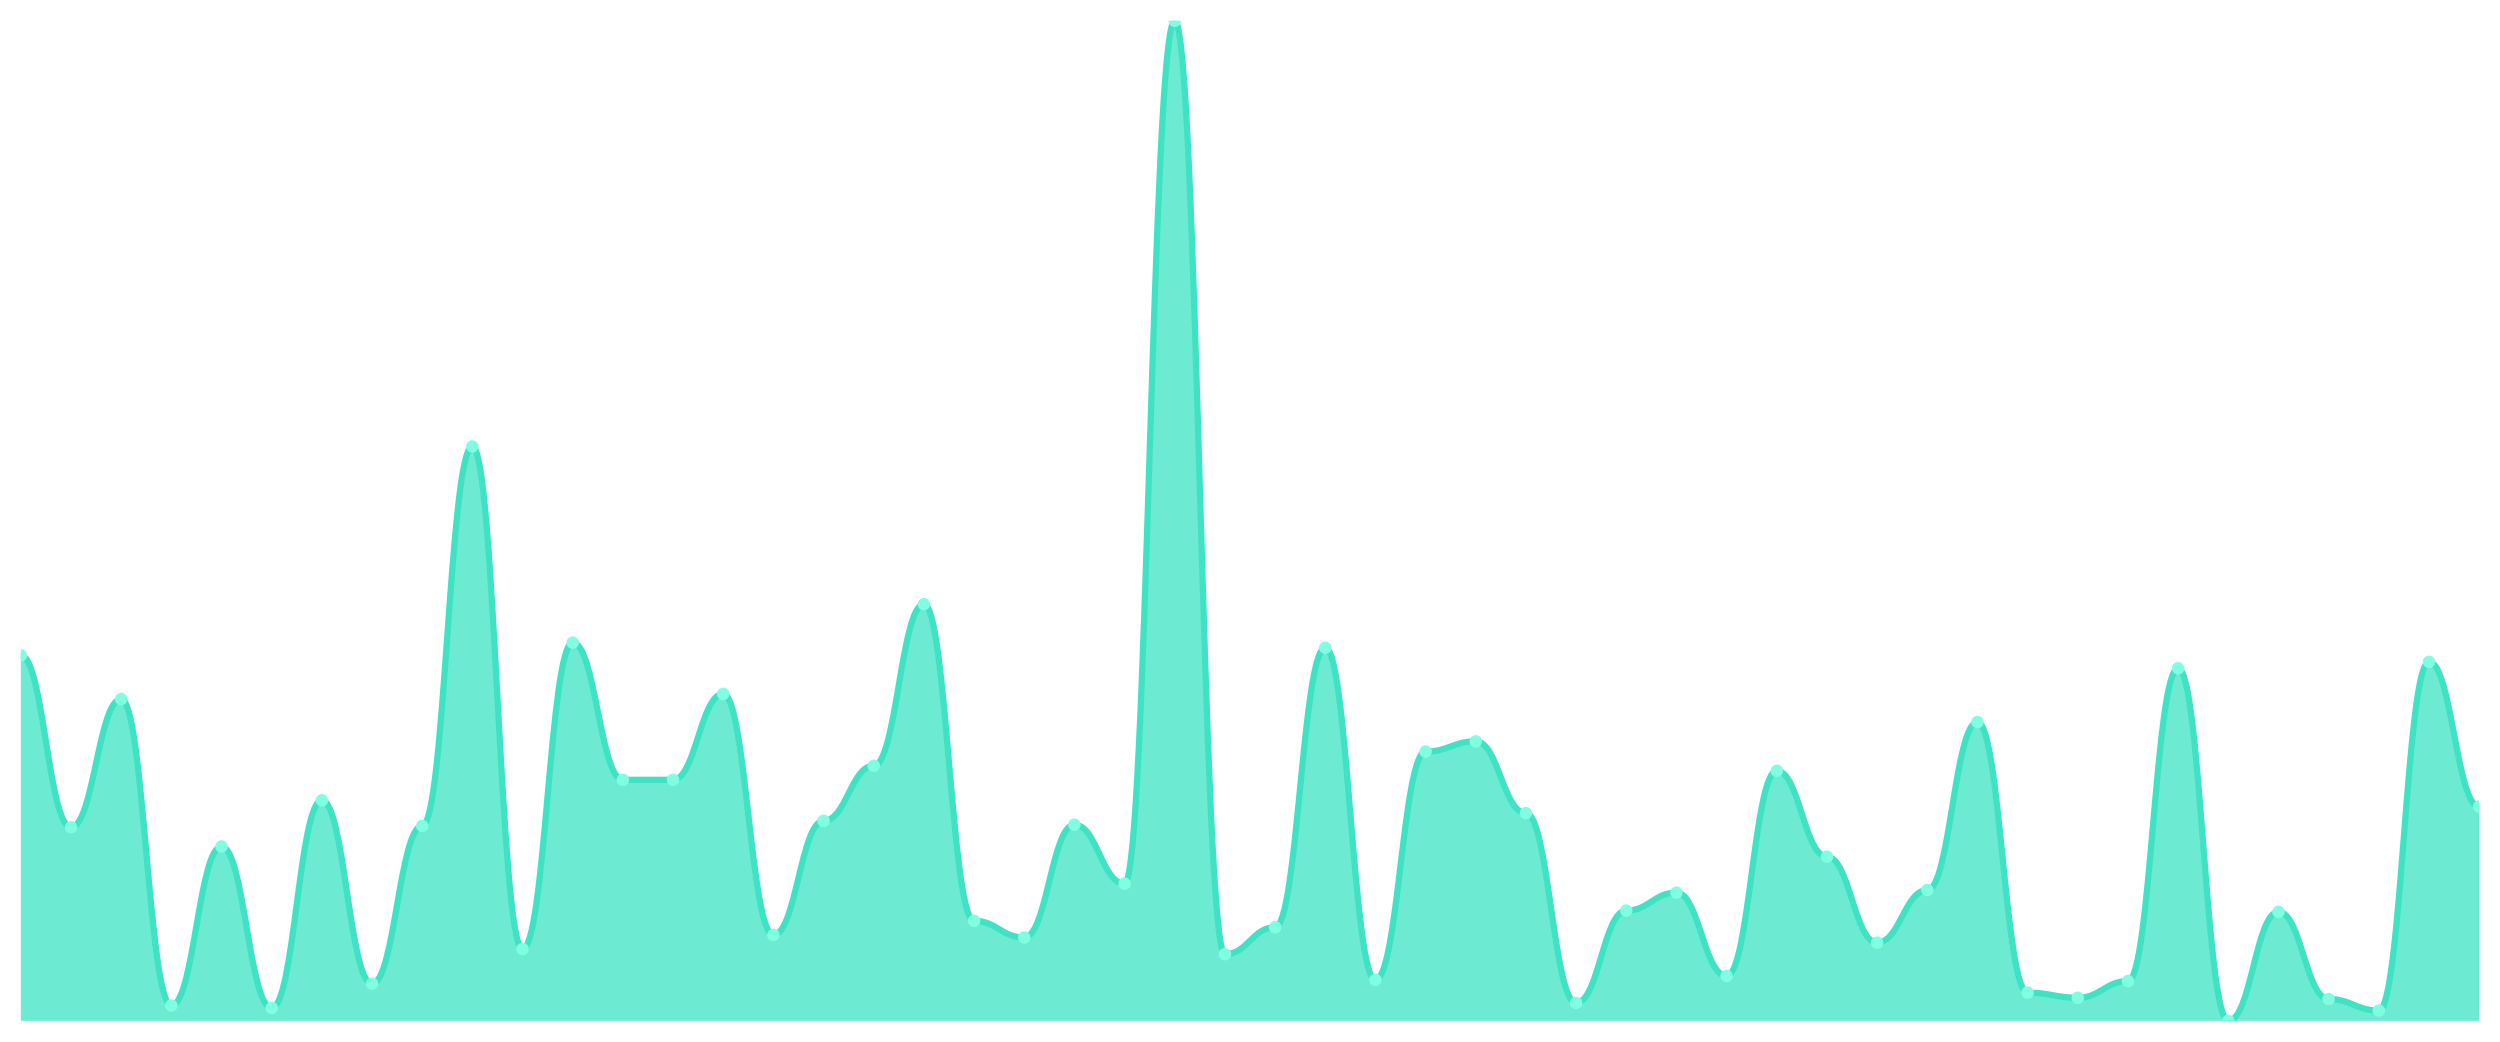
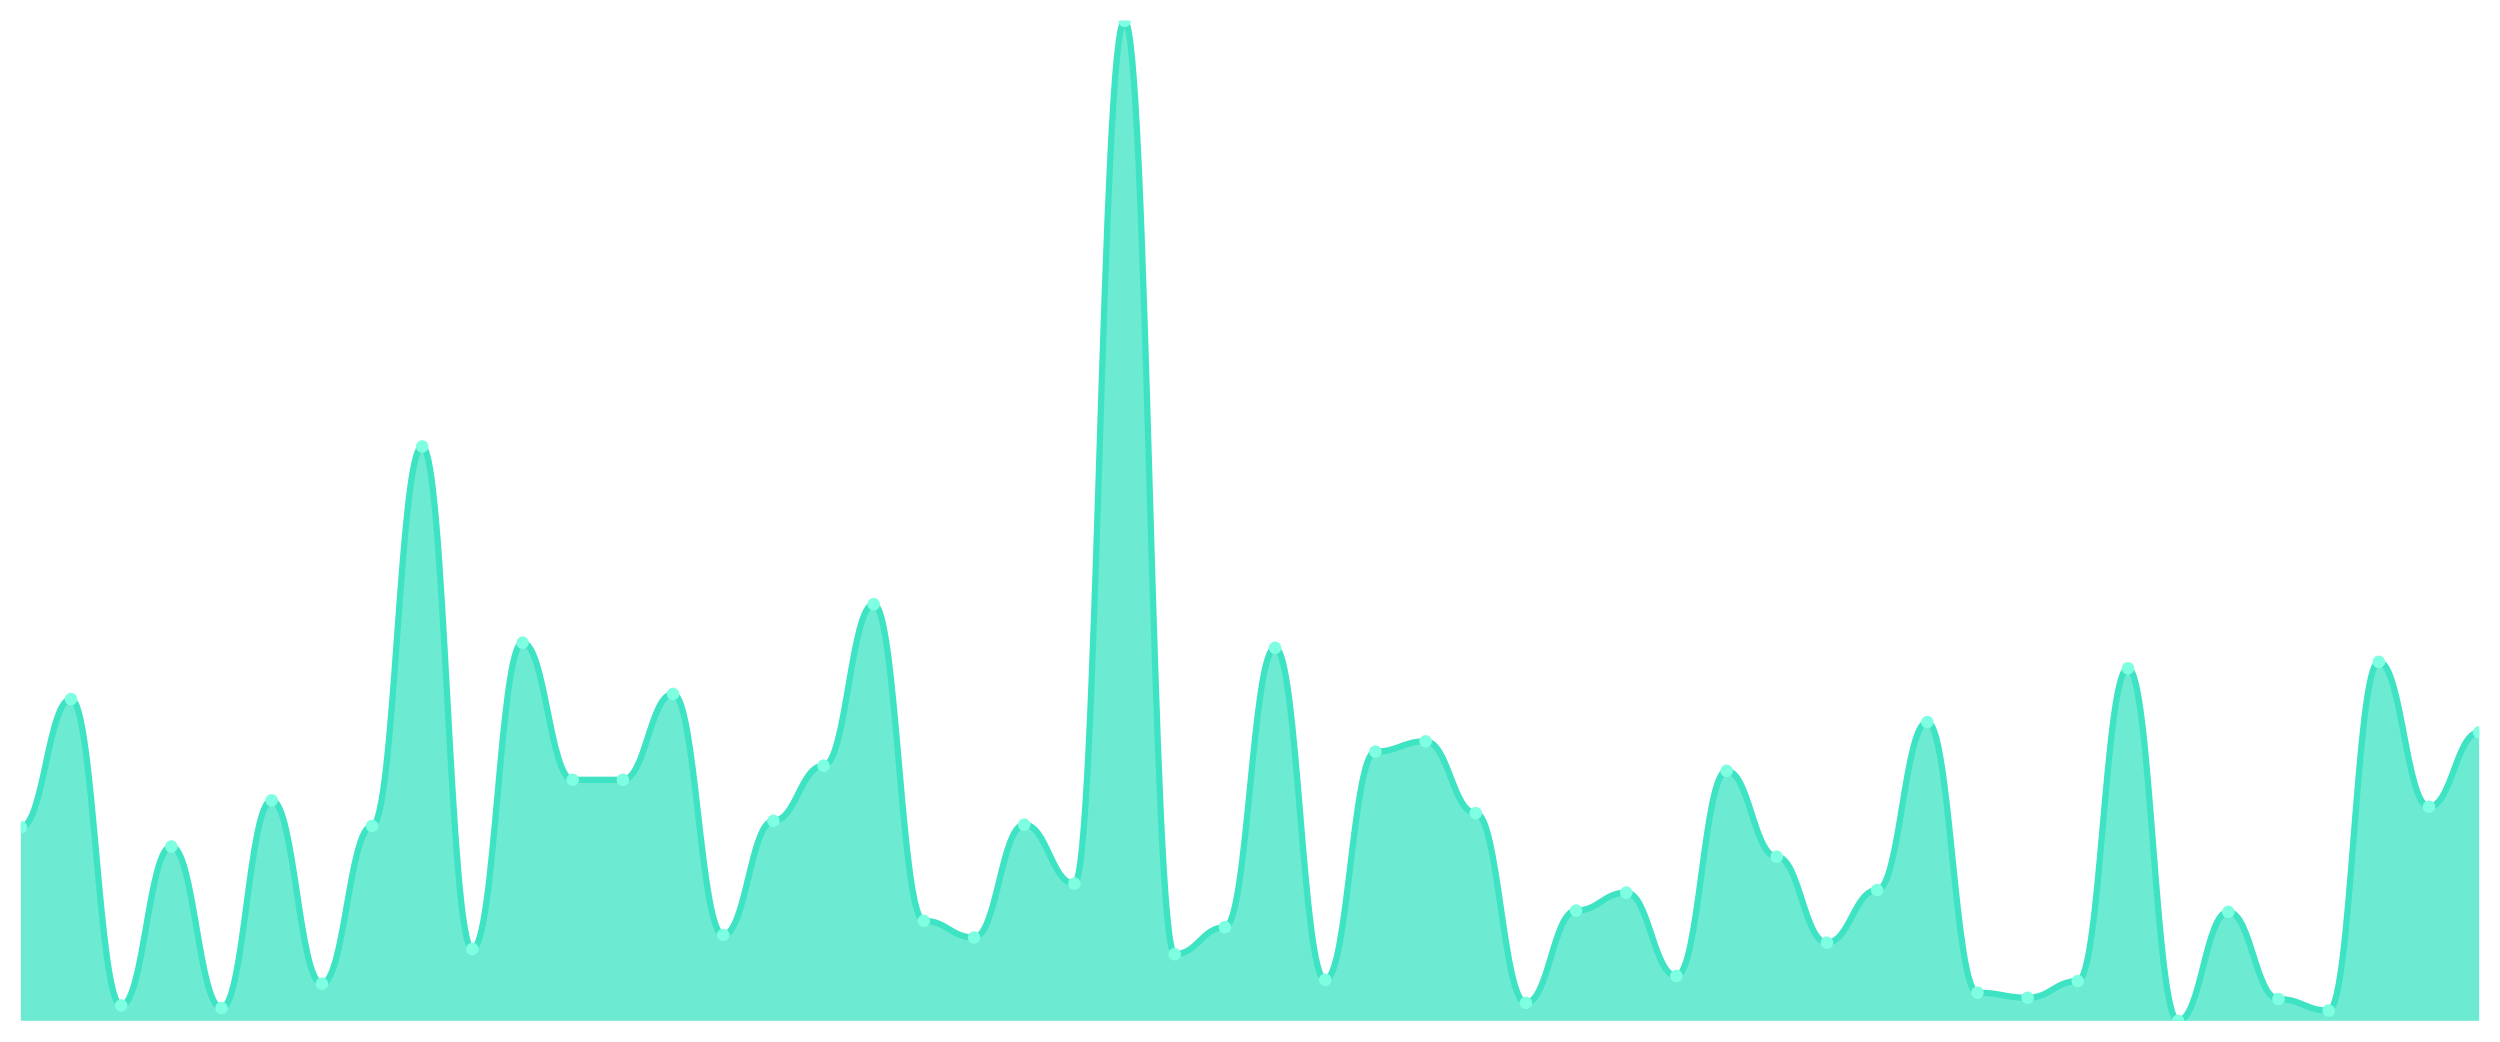
<svg xmlns="http://www.w3.org/2000/svg" viewBox="0 0 1200 500" width="1200" height="500">
  <defs>
    <clipPath id="c">
      <rect x="10" y="10" width="1180" height="480" />
    </clipPath>
  </defs>
  <rect width="1200" height="500" fill="none" />
  <g clip-path="url(#c)">
-     <path d="M 10,490 L 10,314.615 C 20.837,314.615 23.245,397.077 34.082,397.077 C 44.918,397.077 47.327,335.538 58.163,335.538 C 69,335.538 71.408,482.615 82.245,482.615 C 93.082,482.615 95.49,406.308 106.327,406.308 C 117.163,406.308 119.571,483.846 130.408,483.846 C 141.245,483.846 143.653,384.154 154.49,384.154 C 165.327,384.154 167.735,472.154 178.571,472.154 C 189.408,472.154 191.816,396.462 202.653,396.462 C 213.49,396.462 215.898,214.308 226.735,214.308 C 237.571,214.308 239.98,455.538 250.816,455.538 C 261.653,455.538 264.061,308.462 274.898,308.462 C 285.735,308.462 288.143,374.308 298.98,374.308 C 309.816,374.308 312.224,374.308 323.061,374.308 C 333.898,374.308 336.306,333.077 347.143,333.077 C 357.98,333.077 360.388,448.769 371.224,448.769 C 382.061,448.769 384.469,394 395.306,394 C 406.143,394 408.551,367.538 419.388,367.538 C 430.224,367.538 432.633,290 443.469,290 C 454.306,290 456.714,442 467.551,442 C 478.388,442 480.796,450 491.633,450 C 502.469,450 504.878,395.846 515.714,395.846 C 526.551,395.846 528.959,424.154 539.796,424.154 C 550.633,424.154 553.041,10 563.878,10 C 574.714,10 577.122,458 587.959,458 C 598.796,458 601.204,445.077 612.041,445.077 C 622.878,445.077 625.286,310.923 636.122,310.923 C 646.959,310.923 649.367,470.308 660.204,470.308 C 671.041,470.308 673.449,360.769 684.286,360.769 C 695.122,360.769 697.531,355.846 708.367,355.846 C 719.204,355.846 721.612,390.308 732.449,390.308 C 743.286,390.308 745.694,481.385 756.531,481.385 C 767.367,481.385 769.776,437.077 780.612,437.077 C 791.449,437.077 793.857,428.462 804.694,428.462 C 815.531,428.462 817.939,468.462 828.776,468.462 C 839.612,468.462 842.02,370 852.857,370 C 863.694,370 866.102,411.231 876.939,411.231 C 887.776,411.231 890.184,452.462 901.02,452.462 C 911.857,452.462 914.265,427.231 925.102,427.231 C 935.939,427.231 938.347,346.615 949.184,346.615 C 960.02,346.615 962.429,476.462 973.265,476.462 C 984.102,476.462 986.51,478.923 997.347,478.923 C 1008.184,478.923 1010.592,470.923 1021.429,470.923 C 1032.265,470.923 1034.673,320.769 1045.51,320.769 C 1056.347,320.769 1058.755,490 1069.592,490 C 1080.429,490 1082.837,437.692 1093.673,437.692 C 1104.51,437.692 1106.918,479.538 1117.755,479.538 C 1128.592,479.538 1131,485.077 1141.837,485.077 C 1152.673,485.077 1155.082,317.692 1165.918,317.692 C 1176.755,317.692 1179.163,387.231 1190,387.231 L 1190,490 Z" fill="rgba(61,227,195,0.75)" />
-     <path d="M 10,314.615 C 20.837,314.615 23.245,397.077 34.082,397.077 C 44.918,397.077 47.327,335.538 58.163,335.538 C 69,335.538 71.408,482.615 82.245,482.615 C 93.082,482.615 95.49,406.308 106.327,406.308 C 117.163,406.308 119.571,483.846 130.408,483.846 C 141.245,483.846 143.653,384.154 154.49,384.154 C 165.327,384.154 167.735,472.154 178.571,472.154 C 189.408,472.154 191.816,396.462 202.653,396.462 C 213.49,396.462 215.898,214.308 226.735,214.308 C 237.571,214.308 239.98,455.538 250.816,455.538 C 261.653,455.538 264.061,308.462 274.898,308.462 C 285.735,308.462 288.143,374.308 298.98,374.308 C 309.816,374.308 312.224,374.308 323.061,374.308 C 333.898,374.308 336.306,333.077 347.143,333.077 C 357.98,333.077 360.388,448.769 371.224,448.769 C 382.061,448.769 384.469,394 395.306,394 C 406.143,394 408.551,367.538 419.388,367.538 C 430.224,367.538 432.633,290 443.469,290 C 454.306,290 456.714,442 467.551,442 C 478.388,442 480.796,450 491.633,450 C 502.469,450 504.878,395.846 515.714,395.846 C 526.551,395.846 528.959,424.154 539.796,424.154 C 550.633,424.154 553.041,10 563.878,10 C 574.714,10 577.122,458 587.959,458 C 598.796,458 601.204,445.077 612.041,445.077 C 622.878,445.077 625.286,310.923 636.122,310.923 C 646.959,310.923 649.367,470.308 660.204,470.308 C 671.041,470.308 673.449,360.769 684.286,360.769 C 695.122,360.769 697.531,355.846 708.367,355.846 C 719.204,355.846 721.612,390.308 732.449,390.308 C 743.286,390.308 745.694,481.385 756.531,481.385 C 767.367,481.385 769.776,437.077 780.612,437.077 C 791.449,437.077 793.857,428.462 804.694,428.462 C 815.531,428.462 817.939,468.462 828.776,468.462 C 839.612,468.462 842.02,370 852.857,370 C 863.694,370 866.102,411.231 876.939,411.231 C 887.776,411.231 890.184,452.462 901.02,452.462 C 911.857,452.462 914.265,427.231 925.102,427.231 C 935.939,427.231 938.347,346.615 949.184,346.615 C 960.02,346.615 962.429,476.462 973.265,476.462 C 984.102,476.462 986.51,478.923 997.347,478.923 C 1008.184,478.923 1010.592,470.923 1021.429,470.923 C 1032.265,470.923 1034.673,320.769 1045.51,320.769 C 1056.347,320.769 1058.755,490 1069.592,490 C 1080.429,490 1082.837,437.692 1093.673,437.692 C 1104.51,437.692 1106.918,479.538 1117.755,479.538 C 1128.592,479.538 1131,485.077 1141.837,485.077 C 1152.673,485.077 1155.082,317.692 1165.918,317.692 C 1176.755,317.692 1179.163,387.231 1190,387.231" fill="none" stroke="#3de3c3" stroke-width="3" stroke-linecap="round" stroke-linejoin="round" />
-     <circle cx="10" cy="314.615" r="3" fill="#7fffe1" />
-     <circle cx="34.082" cy="397.077" r="3" fill="#7fffe1" />
-     <circle cx="58.163" cy="335.538" r="3" fill="#7fffe1" />
-     <circle cx="82.245" cy="482.615" r="3" fill="#7fffe1" />
-     <circle cx="106.327" cy="406.308" r="3" fill="#7fffe1" />
-     <circle cx="130.408" cy="483.846" r="3" fill="#7fffe1" />
-     <circle cx="154.49" cy="384.154" r="3" fill="#7fffe1" />
-     <circle cx="178.571" cy="472.154" r="3" fill="#7fffe1" />
-     <circle cx="202.653" cy="396.462" r="3" fill="#7fffe1" />
-     <circle cx="226.735" cy="214.308" r="3" fill="#7fffe1" />
-     <circle cx="250.816" cy="455.538" r="3" fill="#7fffe1" />
-     <circle cx="274.898" cy="308.462" r="3" fill="#7fffe1" />
+     <path d="M 10,490 L 10,397.077 C 20.837,397.077 23.245,335.538 34.082,335.538 C 44.918,335.538 47.327,482.615 58.163,482.615 C 69,482.615 71.408,406.308 82.245,406.308 C 93.082,406.308 95.49,483.846 106.327,483.846 C 117.163,483.846 119.571,384.154 130.408,384.154 C 141.245,384.154 143.653,472.154 154.49,472.154 C 165.327,472.154 167.735,396.462 178.571,396.462 C 189.408,396.462 191.816,214.308 202.653,214.308 C 213.49,214.308 215.898,455.538 226.735,455.538 C 237.571,455.538 239.98,308.462 250.816,308.462 C 261.653,308.462 264.061,374.308 274.898,374.308 C 285.735,374.308 288.143,374.308 298.98,374.308 C 309.816,374.308 312.224,333.077 323.061,333.077 C 333.898,333.077 336.306,448.769 347.143,448.769 C 357.98,448.769 360.388,394 371.224,394 C 382.061,394 384.469,367.538 395.306,367.538 C 406.143,367.538 408.551,290 419.388,290 C 430.224,290 432.633,442 443.469,442 C 454.306,442 456.714,450 467.551,450 C 478.388,450 480.796,395.846 491.633,395.846 C 502.469,395.846 504.878,424.154 515.714,424.154 C 526.551,424.154 528.959,10 539.796,10 C 550.633,10 553.041,458 563.878,458 C 574.714,458 577.122,445.077 587.959,445.077 C 598.796,445.077 601.204,310.923 612.041,310.923 C 622.878,310.923 625.286,470.308 636.122,470.308 C 646.959,470.308 649.367,360.769 660.204,360.769 C 671.041,360.769 673.449,355.846 684.286,355.846 C 695.122,355.846 697.531,390.308 708.367,390.308 C 719.204,390.308 721.612,481.385 732.449,481.385 C 743.286,481.385 745.694,437.077 756.531,437.077 C 767.367,437.077 769.776,428.462 780.612,428.462 C 791.449,428.462 793.857,468.462 804.694,468.462 C 815.531,468.462 817.939,370 828.776,370 C 839.612,370 842.02,411.231 852.857,411.231 C 863.694,411.231 866.102,452.462 876.939,452.462 C 887.776,452.462 890.184,427.231 901.02,427.231 C 911.857,427.231 914.265,346.615 925.102,346.615 C 935.939,346.615 938.347,476.462 949.184,476.462 C 960.02,476.462 962.429,478.923 973.265,478.923 C 984.102,478.923 986.51,470.923 997.347,470.923 C 1008.184,470.923 1010.592,320.769 1021.429,320.769 C 1032.265,320.769 1034.673,490 1045.51,490 C 1056.347,490 1058.755,437.692 1069.592,437.692 C 1080.429,437.692 1082.837,479.538 1093.673,479.538 C 1104.51,479.538 1106.918,485.077 1117.755,485.077 C 1128.592,485.077 1131,317.692 1141.837,317.692 C 1152.673,317.692 1155.082,387.231 1165.918,387.231 C 1176.755,387.231 1179.163,351.538 1190,351.538 L 1190,490 Z" fill="rgba(61,227,195,0.75)" />
+     <path d="M 10,397.077 C 20.837,397.077 23.245,335.538 34.082,335.538 C 44.918,335.538 47.327,482.615 58.163,482.615 C 69,482.615 71.408,406.308 82.245,406.308 C 93.082,406.308 95.49,483.846 106.327,483.846 C 117.163,483.846 119.571,384.154 130.408,384.154 C 141.245,384.154 143.653,472.154 154.49,472.154 C 165.327,472.154 167.735,396.462 178.571,396.462 C 189.408,396.462 191.816,214.308 202.653,214.308 C 213.49,214.308 215.898,455.538 226.735,455.538 C 237.571,455.538 239.98,308.462 250.816,308.462 C 261.653,308.462 264.061,374.308 274.898,374.308 C 285.735,374.308 288.143,374.308 298.98,374.308 C 309.816,374.308 312.224,333.077 323.061,333.077 C 333.898,333.077 336.306,448.769 347.143,448.769 C 357.98,448.769 360.388,394 371.224,394 C 382.061,394 384.469,367.538 395.306,367.538 C 406.143,367.538 408.551,290 419.388,290 C 430.224,290 432.633,442 443.469,442 C 454.306,442 456.714,450 467.551,450 C 478.388,450 480.796,395.846 491.633,395.846 C 502.469,395.846 504.878,424.154 515.714,424.154 C 526.551,424.154 528.959,10 539.796,10 C 550.633,10 553.041,458 563.878,458 C 574.714,458 577.122,445.077 587.959,445.077 C 598.796,445.077 601.204,310.923 612.041,310.923 C 622.878,310.923 625.286,470.308 636.122,470.308 C 646.959,470.308 649.367,360.769 660.204,360.769 C 671.041,360.769 673.449,355.846 684.286,355.846 C 695.122,355.846 697.531,390.308 708.367,390.308 C 719.204,390.308 721.612,481.385 732.449,481.385 C 743.286,481.385 745.694,437.077 756.531,437.077 C 767.367,437.077 769.776,428.462 780.612,428.462 C 791.449,428.462 793.857,468.462 804.694,468.462 C 815.531,468.462 817.939,370 828.776,370 C 839.612,370 842.02,411.231 852.857,411.231 C 863.694,411.231 866.102,452.462 876.939,452.462 C 887.776,452.462 890.184,427.231 901.02,427.231 C 911.857,427.231 914.265,346.615 925.102,346.615 C 935.939,346.615 938.347,476.462 949.184,476.462 C 960.02,476.462 962.429,478.923 973.265,478.923 C 984.102,478.923 986.51,470.923 997.347,470.923 C 1008.184,470.923 1010.592,320.769 1021.429,320.769 C 1032.265,320.769 1034.673,490 1045.51,490 C 1056.347,490 1058.755,437.692 1069.592,437.692 C 1080.429,437.692 1082.837,479.538 1093.673,479.538 C 1104.51,479.538 1106.918,485.077 1117.755,485.077 C 1128.592,485.077 1131,317.692 1141.837,317.692 C 1152.673,317.692 1155.082,387.231 1165.918,387.231 C 1176.755,387.231 1179.163,351.538 1190,351.538" fill="none" stroke="#3de3c3" stroke-width="3" stroke-linecap="round" stroke-linejoin="round" />
+     <circle cx="10" cy="397.077" r="3" fill="#7fffe1" />
+     <circle cx="34.082" cy="335.538" r="3" fill="#7fffe1" />
+     <circle cx="58.163" cy="482.615" r="3" fill="#7fffe1" />
+     <circle cx="82.245" cy="406.308" r="3" fill="#7fffe1" />
+     <circle cx="106.327" cy="483.846" r="3" fill="#7fffe1" />
+     <circle cx="130.408" cy="384.154" r="3" fill="#7fffe1" />
+     <circle cx="154.49" cy="472.154" r="3" fill="#7fffe1" />
+     <circle cx="178.571" cy="396.462" r="3" fill="#7fffe1" />
+     <circle cx="202.653" cy="214.308" r="3" fill="#7fffe1" />
+     <circle cx="226.735" cy="455.538" r="3" fill="#7fffe1" />
+     <circle cx="250.816" cy="308.462" r="3" fill="#7fffe1" />
+     <circle cx="274.898" cy="374.308" r="3" fill="#7fffe1" />
    <circle cx="298.98" cy="374.308" r="3" fill="#7fffe1" />
-     <circle cx="323.061" cy="374.308" r="3" fill="#7fffe1" />
-     <circle cx="347.143" cy="333.077" r="3" fill="#7fffe1" />
-     <circle cx="371.224" cy="448.769" r="3" fill="#7fffe1" />
-     <circle cx="395.306" cy="394" r="3" fill="#7fffe1" />
-     <circle cx="419.388" cy="367.538" r="3" fill="#7fffe1" />
-     <circle cx="443.469" cy="290" r="3" fill="#7fffe1" />
-     <circle cx="467.551" cy="442" r="3" fill="#7fffe1" />
-     <circle cx="491.633" cy="450" r="3" fill="#7fffe1" />
-     <circle cx="515.714" cy="395.846" r="3" fill="#7fffe1" />
-     <circle cx="539.796" cy="424.154" r="3" fill="#7fffe1" />
-     <circle cx="563.878" cy="10" r="3" fill="#7fffe1" />
-     <circle cx="587.959" cy="458" r="3" fill="#7fffe1" />
-     <circle cx="612.041" cy="445.077" r="3" fill="#7fffe1" />
-     <circle cx="636.122" cy="310.923" r="3" fill="#7fffe1" />
-     <circle cx="660.204" cy="470.308" r="3" fill="#7fffe1" />
-     <circle cx="684.286" cy="360.769" r="3" fill="#7fffe1" />
-     <circle cx="708.367" cy="355.846" r="3" fill="#7fffe1" />
-     <circle cx="732.449" cy="390.308" r="3" fill="#7fffe1" />
-     <circle cx="756.531" cy="481.385" r="3" fill="#7fffe1" />
-     <circle cx="780.612" cy="437.077" r="3" fill="#7fffe1" />
-     <circle cx="804.694" cy="428.462" r="3" fill="#7fffe1" />
-     <circle cx="828.776" cy="468.462" r="3" fill="#7fffe1" />
-     <circle cx="852.857" cy="370" r="3" fill="#7fffe1" />
-     <circle cx="876.939" cy="411.231" r="3" fill="#7fffe1" />
-     <circle cx="901.02" cy="452.462" r="3" fill="#7fffe1" />
-     <circle cx="925.102" cy="427.231" r="3" fill="#7fffe1" />
-     <circle cx="949.184" cy="346.615" r="3" fill="#7fffe1" />
-     <circle cx="973.265" cy="476.462" r="3" fill="#7fffe1" />
-     <circle cx="997.347" cy="478.923" r="3" fill="#7fffe1" />
-     <circle cx="1021.429" cy="470.923" r="3" fill="#7fffe1" />
-     <circle cx="1045.51" cy="320.769" r="3" fill="#7fffe1" />
-     <circle cx="1069.592" cy="490" r="3" fill="#7fffe1" />
-     <circle cx="1093.673" cy="437.692" r="3" fill="#7fffe1" />
-     <circle cx="1117.755" cy="479.538" r="3" fill="#7fffe1" />
-     <circle cx="1141.837" cy="485.077" r="3" fill="#7fffe1" />
-     <circle cx="1165.918" cy="317.692" r="3" fill="#7fffe1" />
-     <circle cx="1190" cy="387.231" r="3" fill="#7fffe1" />
+     <circle cx="323.061" cy="333.077" r="3" fill="#7fffe1" />
+     <circle cx="347.143" cy="448.769" r="3" fill="#7fffe1" />
+     <circle cx="371.224" cy="394" r="3" fill="#7fffe1" />
+     <circle cx="395.306" cy="367.538" r="3" fill="#7fffe1" />
+     <circle cx="419.388" cy="290" r="3" fill="#7fffe1" />
+     <circle cx="443.469" cy="442" r="3" fill="#7fffe1" />
+     <circle cx="467.551" cy="450" r="3" fill="#7fffe1" />
+     <circle cx="491.633" cy="395.846" r="3" fill="#7fffe1" />
+     <circle cx="515.714" cy="424.154" r="3" fill="#7fffe1" />
+     <circle cx="539.796" cy="10" r="3" fill="#7fffe1" />
+     <circle cx="563.878" cy="458" r="3" fill="#7fffe1" />
+     <circle cx="587.959" cy="445.077" r="3" fill="#7fffe1" />
+     <circle cx="612.041" cy="310.923" r="3" fill="#7fffe1" />
+     <circle cx="636.122" cy="470.308" r="3" fill="#7fffe1" />
+     <circle cx="660.204" cy="360.769" r="3" fill="#7fffe1" />
+     <circle cx="684.286" cy="355.846" r="3" fill="#7fffe1" />
+     <circle cx="708.367" cy="390.308" r="3" fill="#7fffe1" />
+     <circle cx="732.449" cy="481.385" r="3" fill="#7fffe1" />
+     <circle cx="756.531" cy="437.077" r="3" fill="#7fffe1" />
+     <circle cx="780.612" cy="428.462" r="3" fill="#7fffe1" />
+     <circle cx="804.694" cy="468.462" r="3" fill="#7fffe1" />
+     <circle cx="828.776" cy="370" r="3" fill="#7fffe1" />
+     <circle cx="852.857" cy="411.231" r="3" fill="#7fffe1" />
+     <circle cx="876.939" cy="452.462" r="3" fill="#7fffe1" />
+     <circle cx="901.02" cy="427.231" r="3" fill="#7fffe1" />
+     <circle cx="925.102" cy="346.615" r="3" fill="#7fffe1" />
+     <circle cx="949.184" cy="476.462" r="3" fill="#7fffe1" />
+     <circle cx="973.265" cy="478.923" r="3" fill="#7fffe1" />
+     <circle cx="997.347" cy="470.923" r="3" fill="#7fffe1" />
+     <circle cx="1021.429" cy="320.769" r="3" fill="#7fffe1" />
+     <circle cx="1045.51" cy="490" r="3" fill="#7fffe1" />
+     <circle cx="1069.592" cy="437.692" r="3" fill="#7fffe1" />
+     <circle cx="1093.673" cy="479.538" r="3" fill="#7fffe1" />
+     <circle cx="1117.755" cy="485.077" r="3" fill="#7fffe1" />
+     <circle cx="1141.837" cy="317.692" r="3" fill="#7fffe1" />
+     <circle cx="1165.918" cy="387.231" r="3" fill="#7fffe1" />
+     <circle cx="1190" cy="351.538" r="3" fill="#7fffe1" />
  </g>
</svg>
